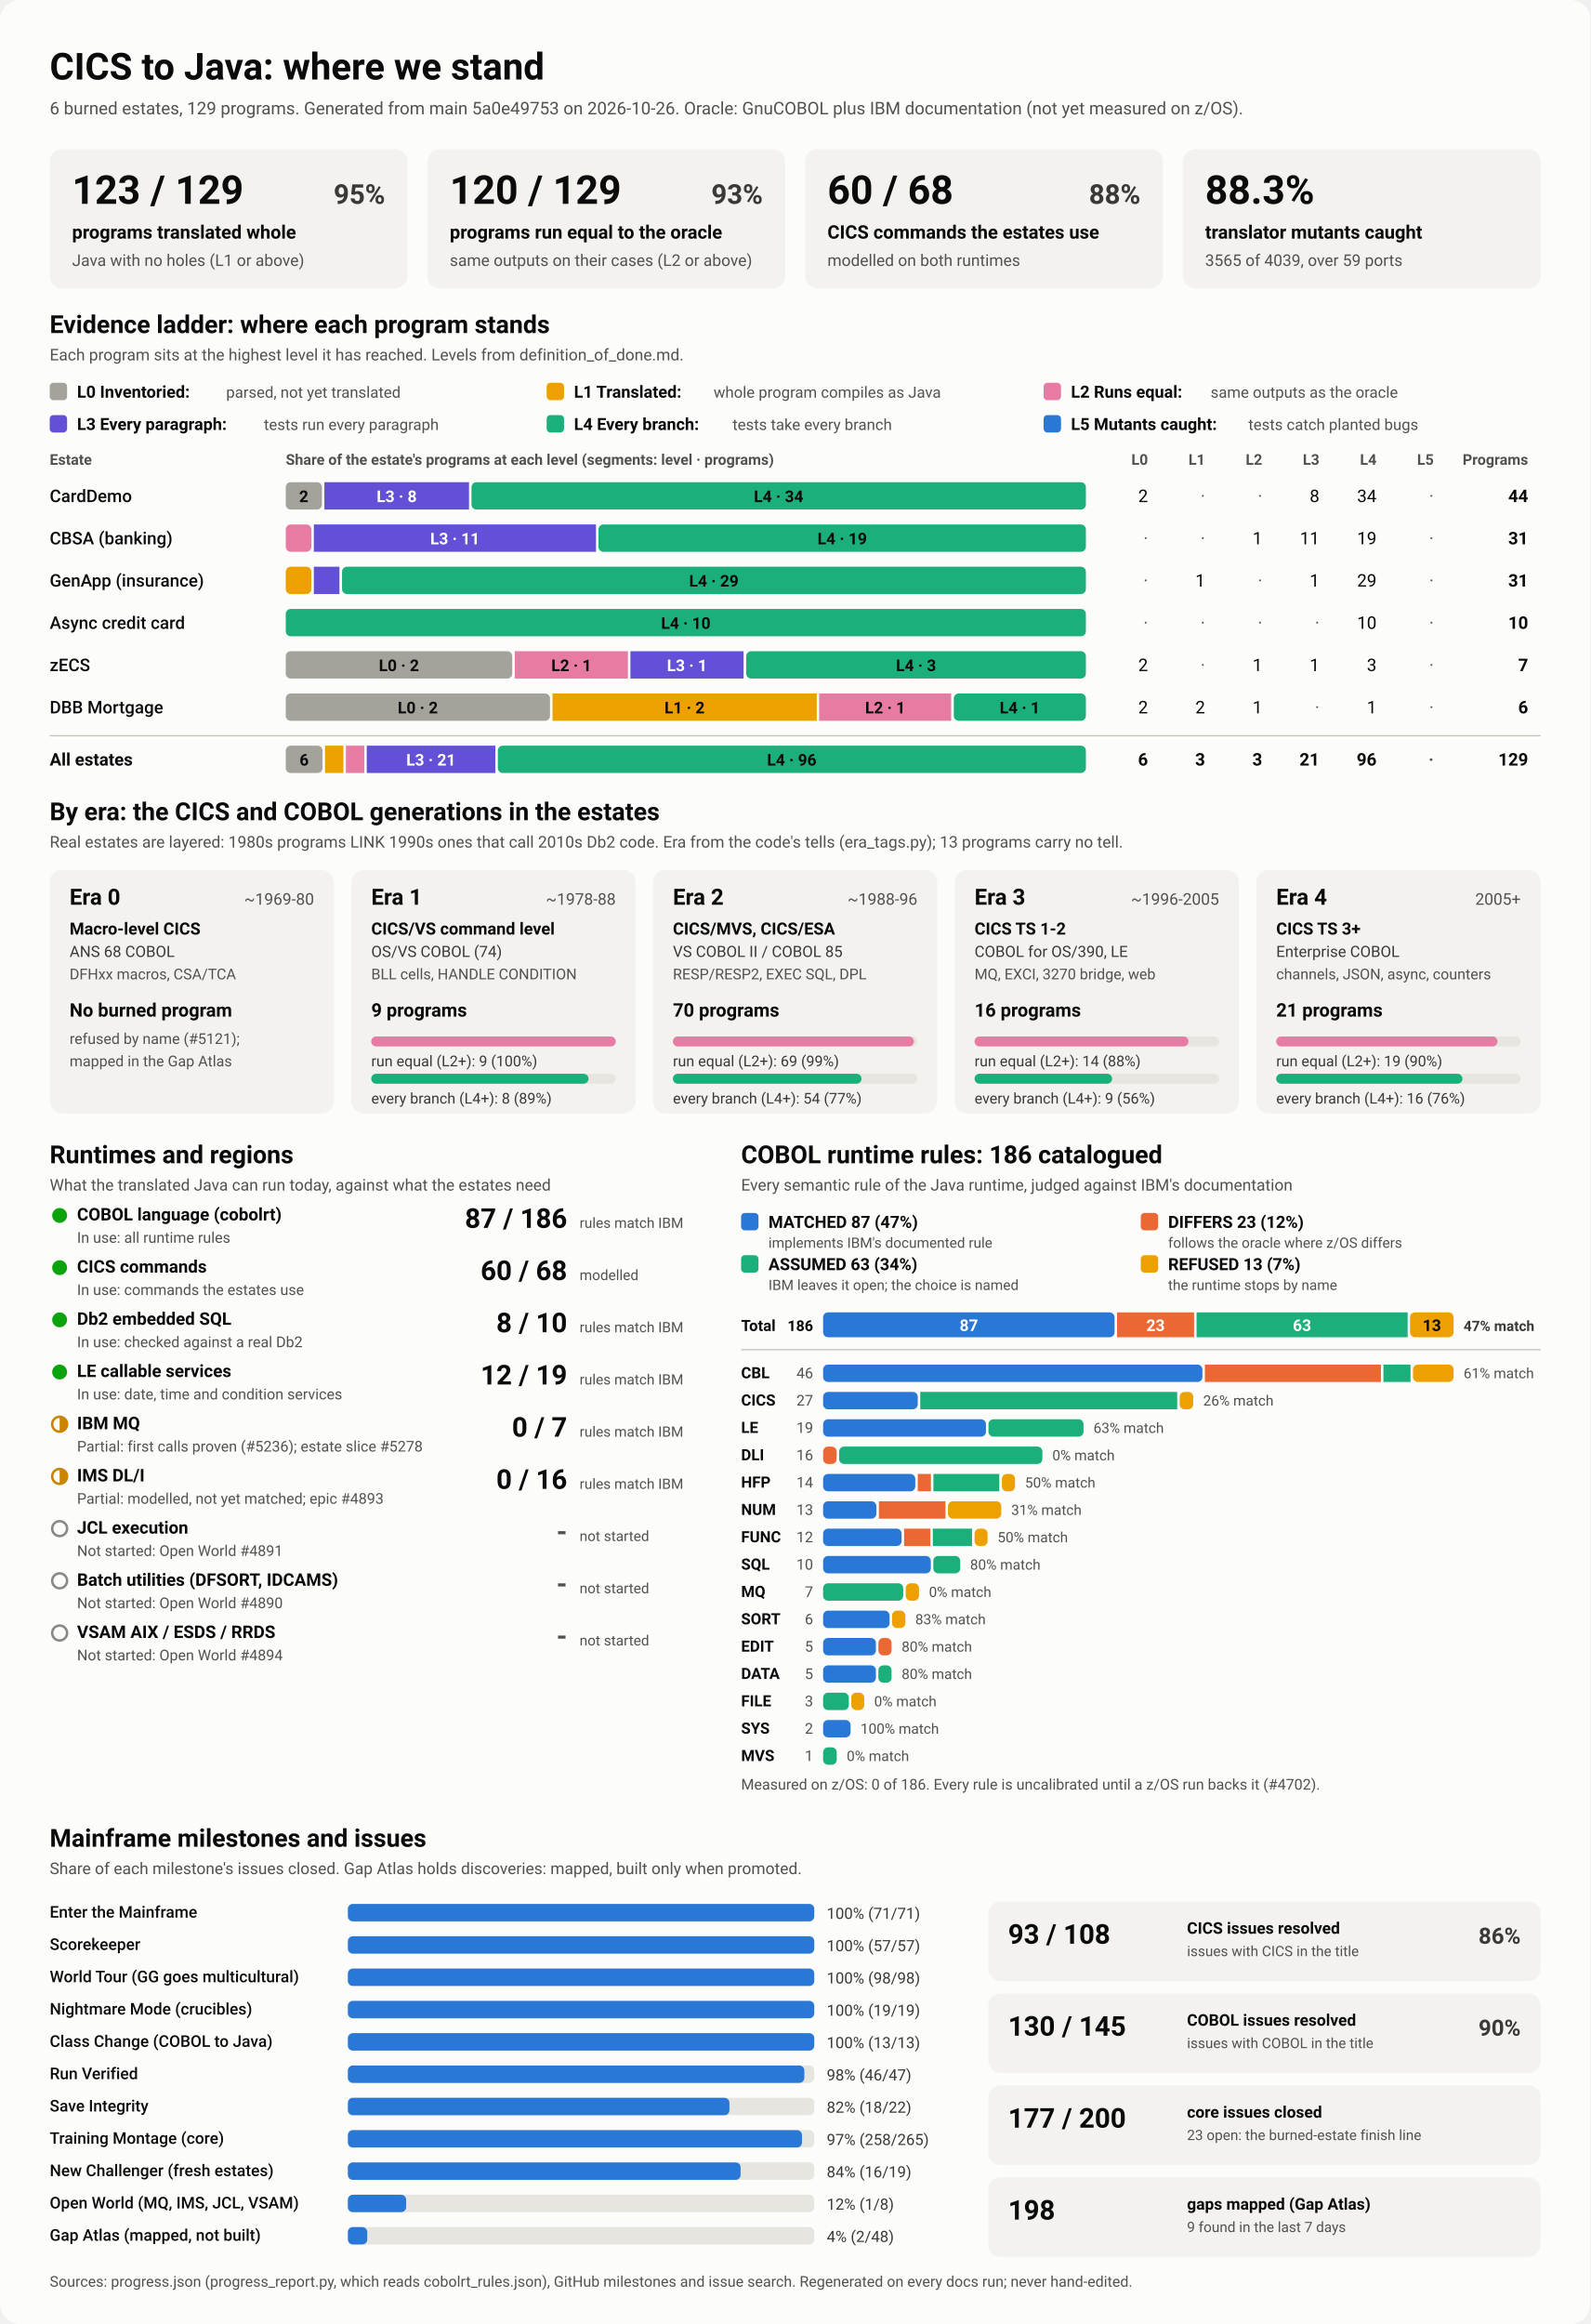
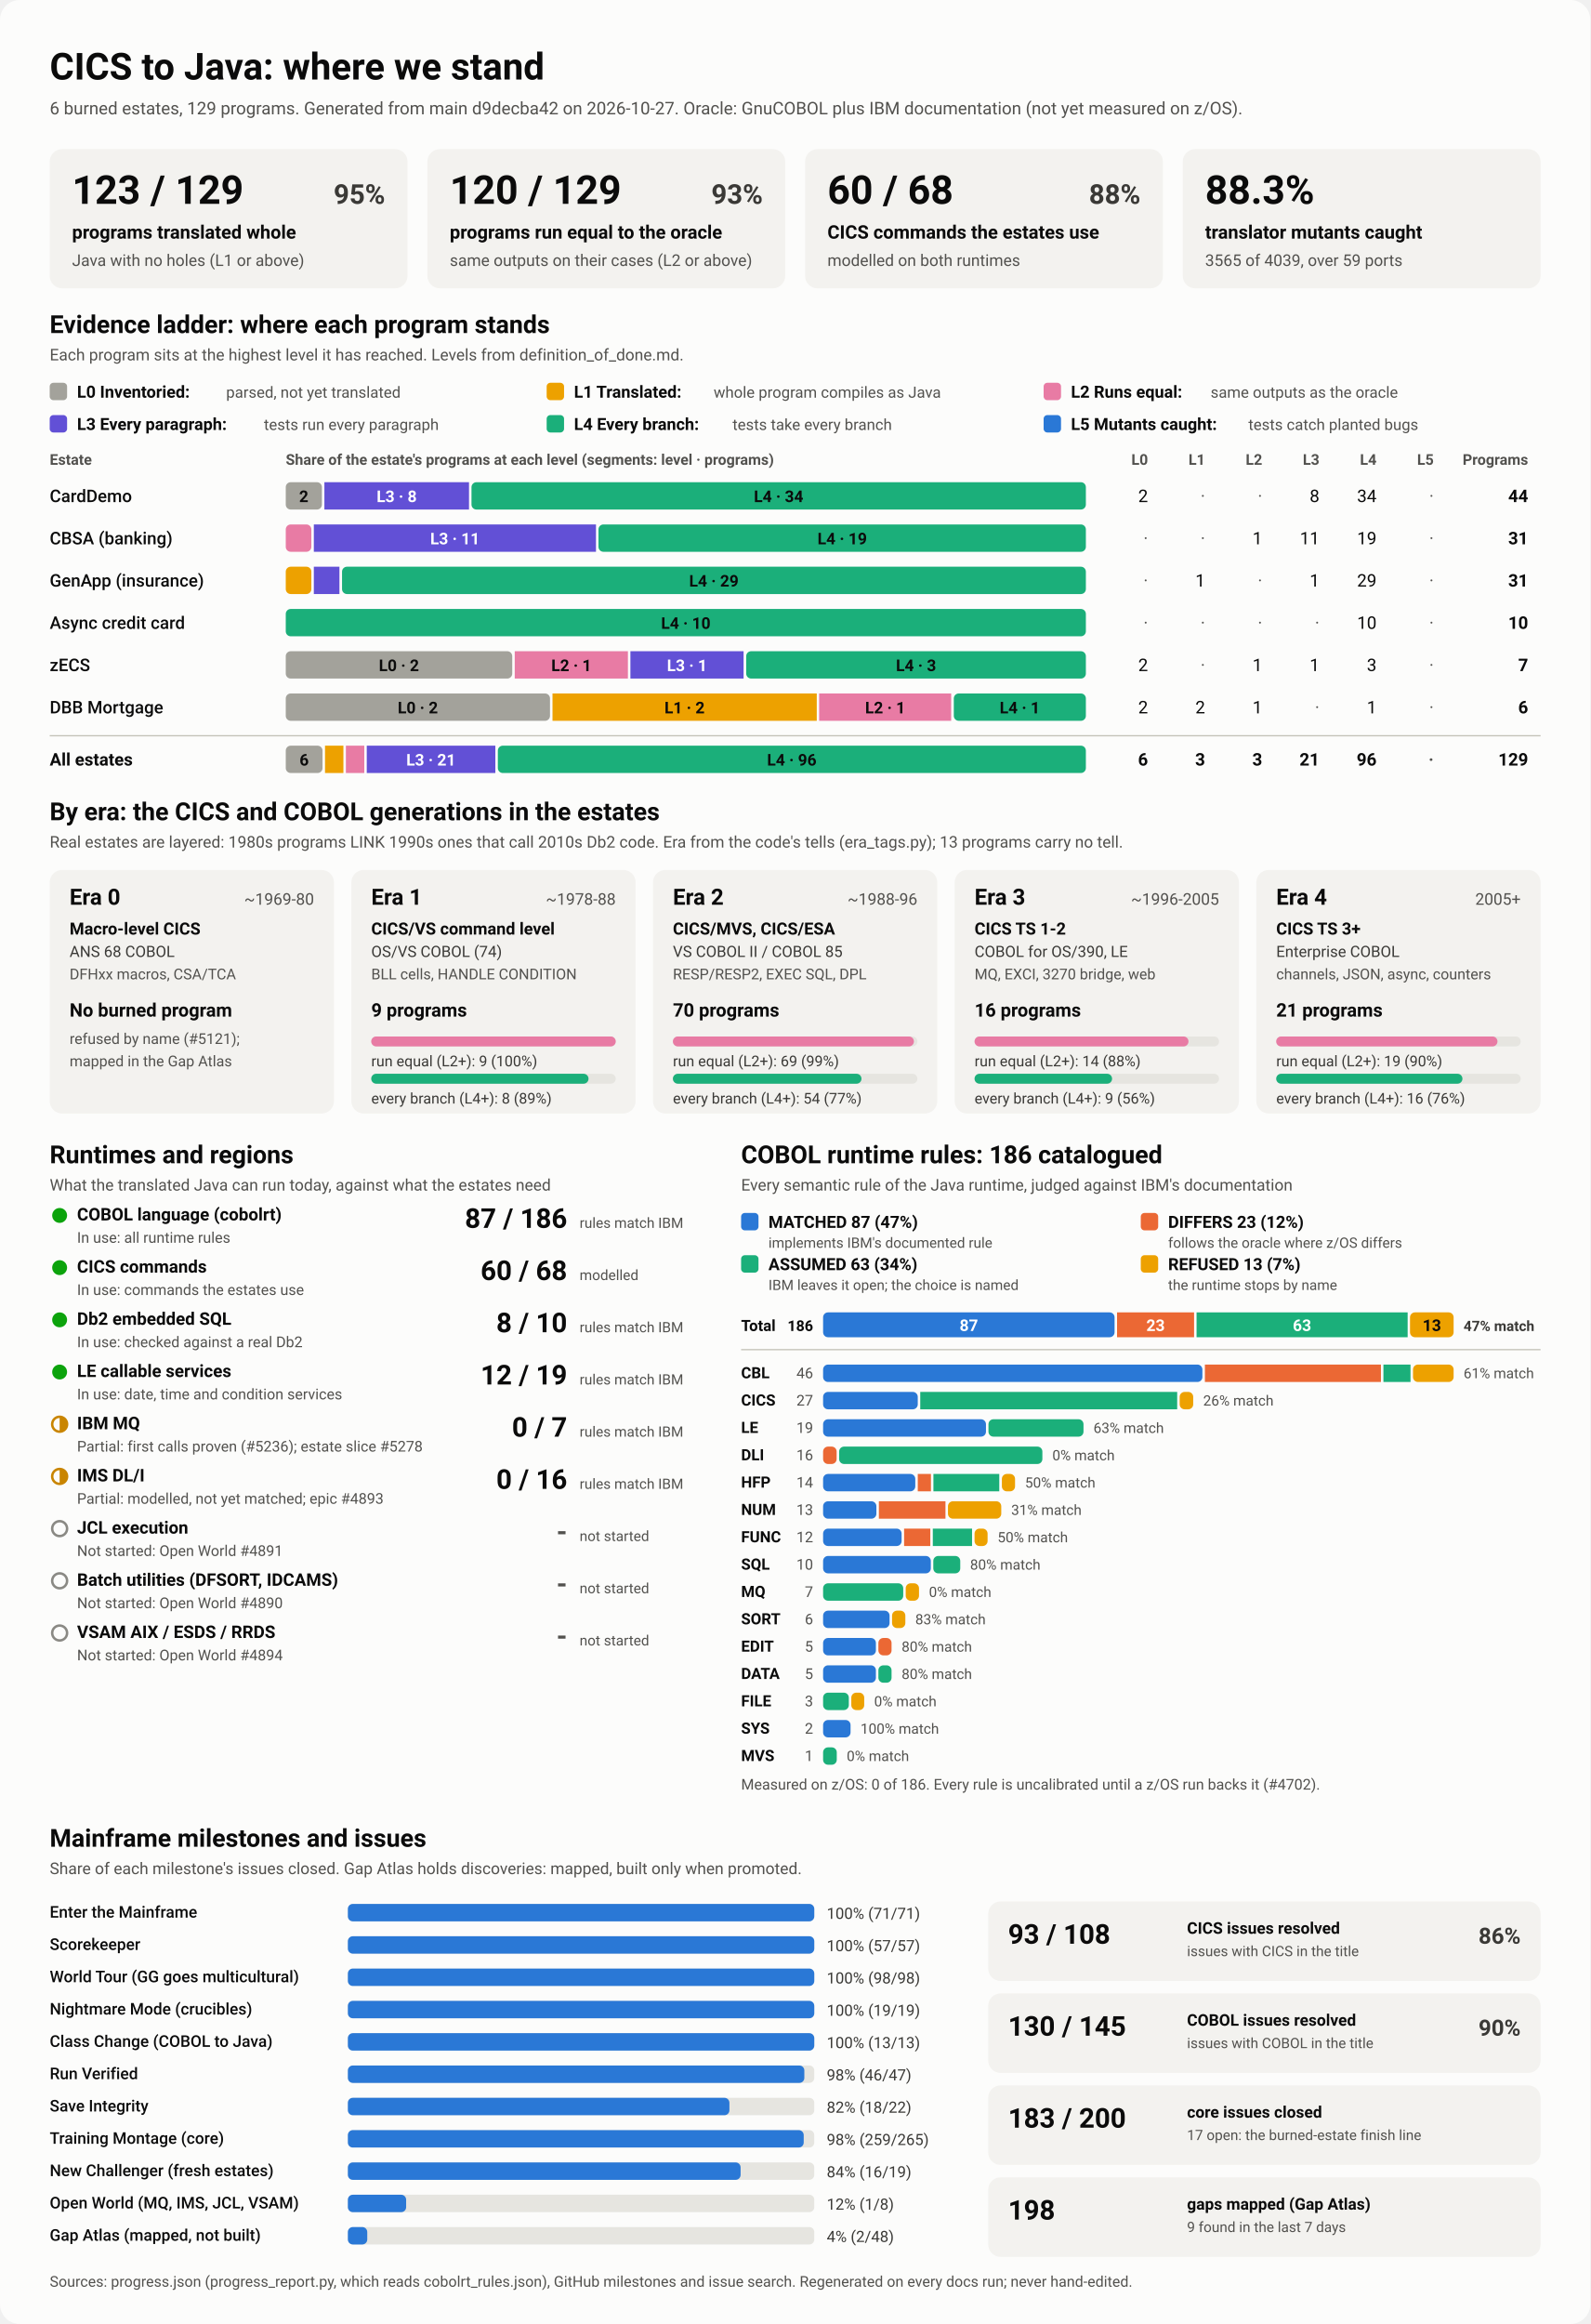
<svg xmlns="http://www.w3.org/2000/svg" viewBox="0 0 1280 1870" width="1280" height="1870" role="img" aria-labelledby="ttl">
  <style>
    svg { font-family: system-ui, -apple-system, 'Segoe UI', Roboto, Helvetica, Arial, sans-serif; }
    .bg { fill: #fcfcfb; }
    .card { fill: #f3f2ef; }
    .track { fill: #e6e5e0; }
    .rule { stroke: #c3c2b7; stroke-width: 1; }
    .t1 { fill: #0b0b0b; } .t2 { fill: #3a3936; } .t3 { fill: #52514e; }
    .on-dark { fill: #ffffff; } .on-light { fill: #0b0b0b; }
    .lv0 { fill: #a3a29b; } .lv1 { fill: #eda100; } .lv2 { fill: #e87ba4; } .lv3 { fill: #6250d6; } .lv4 { fill: #1baf7a; } .lv5 { fill: #2a78d6; } 
    .s0 { fill: #2a78d6; } .s1 { fill: #eb6834; } .s2 { fill: #1baf7a; } .s3 { fill: #eda100; } 
    .prog { fill: #2a78d6; }
    .st-good { fill: #0ca30c; } .st-warn { fill: none; stroke: #c98500; stroke-width: 2; }
    .st-warn-fill { fill: #c98500; } .st-none { fill: none; stroke: #8a8984; stroke-width: 2; }
    @media (prefers-color-scheme: dark) {
      .bg { fill: #1a1a19; } .card { fill: #242422; } .track { fill: #383835; } .rule { stroke: #52514e; }
      .t1 { fill: #f0efec; } .t2 { fill: #dddcd6; } .t3 { fill: #c3c2b7; }
      .on-light { fill: #0b0b0b; } .prog { fill: #3987e5; }
      .lv0 { fill: #6b6a64; } .lv1 { fill: #c98500; } .lv2 { fill: #d55181; } .lv3 { fill: #9085e9; } .lv4 { fill: #199e70; } .lv5 { fill: #3987e5; } 
      .s0 { fill: #3987e5; } .s1 { fill: #d95926; } .s2 { fill: #199e70; } .s3 { fill: #c98500; } 
    }
  </style>
  <rect class="bg" width="1280" height="1870" rx="16" />
  <text x="40.0" y="64.0" class="t1" font-size="30" font-weight="700" text-anchor="start">CICS to Java: where we stand</text>
-   <text x="40.0" y="92.0" class="t3" font-size="14" font-weight="400" text-anchor="start">6 burned estates, 129 programs. Generated from main 5a0e49753 on 2026-10-26. Oracle: GnuCOBOL plus IBM documentation (not yet measured on z/OS).</text>
+   <text x="40.0" y="92.0" class="t3" font-size="14" font-weight="400" text-anchor="start">6 burned estates, 129 programs. Generated from main d9decba42 on 2026-10-27. Oracle: GnuCOBOL plus IBM documentation (not yet measured on z/OS).</text>
  <rect x="40.0" y="120.0" width="288.0" height="112.0" rx="10" class="card" />
  <text x="58.0" y="164.0" class="t1" font-size="32" font-weight="700" text-anchor="start">123 / 129</text>
  <text x="310.0" y="164.0" class="t2" font-size="22" font-weight="600" text-anchor="end">95%</text>
  <text x="58.0" y="192.0" class="t1" font-size="15" font-weight="600" text-anchor="start">programs translated whole</text>
  <text x="58.0" y="214.0" class="t3" font-size="13" font-weight="400" text-anchor="start">Java with no holes (L1 or above)</text>
  <rect x="344.0" y="120.0" width="288.0" height="112.0" rx="10" class="card" />
  <text x="362.0" y="164.0" class="t1" font-size="32" font-weight="700" text-anchor="start">120 / 129</text>
  <text x="614.0" y="164.0" class="t2" font-size="22" font-weight="600" text-anchor="end">93%</text>
  <text x="362.0" y="192.0" class="t1" font-size="15" font-weight="600" text-anchor="start">programs run equal to the oracle</text>
  <text x="362.0" y="214.0" class="t3" font-size="13" font-weight="400" text-anchor="start">same outputs on their cases (L2 or above)</text>
  <rect x="648.0" y="120.0" width="288.0" height="112.0" rx="10" class="card" />
  <text x="666.0" y="164.0" class="t1" font-size="32" font-weight="700" text-anchor="start">60 / 68</text>
  <text x="918.0" y="164.0" class="t2" font-size="22" font-weight="600" text-anchor="end">88%</text>
  <text x="666.0" y="192.0" class="t1" font-size="15" font-weight="600" text-anchor="start">CICS commands the estates use</text>
  <text x="666.0" y="214.0" class="t3" font-size="13" font-weight="400" text-anchor="start">modelled on both runtimes</text>
  <rect x="952.0" y="120.0" width="288.0" height="112.0" rx="10" class="card" />
  <text x="970.0" y="164.0" class="t1" font-size="32" font-weight="700" text-anchor="start">88.3%</text>
  <text x="970.0" y="192.0" class="t1" font-size="15" font-weight="600" text-anchor="start">translator mutants caught</text>
  <text x="970.0" y="214.0" class="t3" font-size="13" font-weight="400" text-anchor="start">3565 of 4039, over 59 ports</text>
  <text x="40.0" y="268.0" class="t1" font-size="20" font-weight="700" text-anchor="start">Evidence ladder: where each program stands</text>
  <text x="40.0" y="290.0" class="t3" font-size="13" font-weight="400" text-anchor="start">Each program sits at the highest level it has reached. Levels from definition_of_done.md.</text>
  <rect x="40.0" y="308.0" width="14.0" height="14.0" rx="3" class="lv0" />
  <text x="62.0" y="320.0" class="t1" font-size="13.5" font-weight="600" text-anchor="start">L0 Inventoried:</text>
  <text x="182.0" y="320.0" class="t3" font-size="12.5" font-weight="400" text-anchor="start">parsed, not yet translated</text>
  <rect x="440.0" y="308.0" width="14.0" height="14.0" rx="3" class="lv1" />
  <text x="462.0" y="320.0" class="t1" font-size="13.5" font-weight="600" text-anchor="start">L1 Translated:</text>
  <text x="574.4" y="320.0" class="t3" font-size="12.5" font-weight="400" text-anchor="start">whole program compiles as Java</text>
  <rect x="840.0" y="308.0" width="14.0" height="14.0" rx="3" class="lv2" />
  <text x="862.0" y="320.0" class="t1" font-size="13.5" font-weight="600" text-anchor="start">L2 Runs equal:</text>
  <text x="974.4" y="320.0" class="t3" font-size="12.5" font-weight="400" text-anchor="start">same outputs as the oracle</text>
  <rect x="40.0" y="334.0" width="14.0" height="14.0" rx="3" class="lv3" />
  <text x="62.0" y="346.0" class="t1" font-size="13.5" font-weight="600" text-anchor="start">L3 Every paragraph:</text>
  <text x="212.4" y="346.0" class="t3" font-size="12.5" font-weight="400" text-anchor="start">tests run every paragraph</text>
  <rect x="440.0" y="334.0" width="14.0" height="14.0" rx="3" class="lv4" />
  <text x="462.0" y="346.0" class="t1" font-size="13.5" font-weight="600" text-anchor="start">L4 Every branch:</text>
  <text x="589.6" y="346.0" class="t3" font-size="12.5" font-weight="400" text-anchor="start">tests take every branch</text>
  <rect x="840.0" y="334.0" width="14.0" height="14.0" rx="3" class="lv5" />
  <text x="862.0" y="346.0" class="t1" font-size="13.5" font-weight="600" text-anchor="start">L5 Mutants caught:</text>
  <text x="1004.8" y="346.0" class="t3" font-size="12.5" font-weight="400" text-anchor="start">tests catch planted bugs</text>
  <text x="40.0" y="374.0" class="t3" font-size="12" font-weight="600" text-anchor="start">Estate</text>
  <text x="230.0" y="374.0" class="t3" font-size="12" font-weight="600" text-anchor="start">Share of the estate's programs at each level (segments: level · programs)</text>
  <text x="924.0" y="374.0" class="t3" font-size="12" font-weight="600" text-anchor="end">L0</text>
  <text x="970.0" y="374.0" class="t3" font-size="12" font-weight="600" text-anchor="end">L1</text>
  <text x="1016.0" y="374.0" class="t3" font-size="12" font-weight="600" text-anchor="end">L2</text>
  <text x="1062.0" y="374.0" class="t3" font-size="12" font-weight="600" text-anchor="end">L3</text>
  <text x="1108.0" y="374.0" class="t3" font-size="12" font-weight="600" text-anchor="end">L4</text>
  <text x="1154.0" y="374.0" class="t3" font-size="12" font-weight="600" text-anchor="end">L5</text>
  <text x="1230.0" y="374.0" class="t3" font-size="12" font-weight="600" text-anchor="end">Programs</text>
  <text x="40.0" y="404.0" class="t1" font-size="14" font-weight="500" text-anchor="start">CardDemo</text>
  <rect x="230.0" y="388.0" width="29.1" height="22.0" rx="4" class="lv0" />
  <text x="244.5" y="404.0" class="on-light" font-size="13" font-weight="600" text-anchor="middle">2</text>
  <rect x="261.1" y="388.0" width="116.4" height="22.0" rx="0" class="lv3" />
  <text x="319.3" y="404.0" class="on-dark" font-size="13" font-weight="600" text-anchor="middle">L3 · 8</text>
  <rect x="379.5" y="388.0" width="494.5" height="22.0" rx="4" class="lv4" />
  <text x="626.7" y="404.0" class="on-light" font-size="13" font-weight="600" text-anchor="middle">L4 · 34</text>
  <text x="924.0" y="404.0" class="t1" font-size="14" font-weight="400" text-anchor="end">2</text>
  <text x="970.0" y="404.0" class="t3" font-size="14" font-weight="400" text-anchor="end">·</text>
  <text x="1016.0" y="404.0" class="t3" font-size="14" font-weight="400" text-anchor="end">·</text>
  <text x="1062.0" y="404.0" class="t1" font-size="14" font-weight="400" text-anchor="end">8</text>
  <text x="1108.0" y="404.0" class="t1" font-size="14" font-weight="400" text-anchor="end">34</text>
  <text x="1154.0" y="404.0" class="t3" font-size="14" font-weight="400" text-anchor="end">·</text>
  <text x="1230.0" y="404.0" class="t1" font-size="14" font-weight="700" text-anchor="end">44</text>
  <text x="40.0" y="438.0" class="t1" font-size="14" font-weight="500" text-anchor="start">CBSA (banking)</text>
  <rect x="230.0" y="422.0" width="20.6" height="22.0" rx="4" class="lv2" />
  <rect x="252.6" y="422.0" width="227.1" height="22.0" rx="0" class="lv3" />
  <text x="366.2" y="438.0" class="on-dark" font-size="13" font-weight="600" text-anchor="middle">L3 · 11</text>
  <rect x="481.7" y="422.0" width="392.3" height="22.0" rx="4" class="lv4" />
  <text x="677.9" y="438.0" class="on-light" font-size="13" font-weight="600" text-anchor="middle">L4 · 19</text>
  <text x="924.0" y="438.0" class="t3" font-size="14" font-weight="400" text-anchor="end">·</text>
  <text x="970.0" y="438.0" class="t3" font-size="14" font-weight="400" text-anchor="end">·</text>
  <text x="1016.0" y="438.0" class="t1" font-size="14" font-weight="400" text-anchor="end">1</text>
  <text x="1062.0" y="438.0" class="t1" font-size="14" font-weight="400" text-anchor="end">11</text>
  <text x="1108.0" y="438.0" class="t1" font-size="14" font-weight="400" text-anchor="end">19</text>
  <text x="1154.0" y="438.0" class="t3" font-size="14" font-weight="400" text-anchor="end">·</text>
  <text x="1230.0" y="438.0" class="t1" font-size="14" font-weight="700" text-anchor="end">31</text>
  <text x="40.0" y="472.0" class="t1" font-size="14" font-weight="500" text-anchor="start">GenApp (insurance)</text>
  <rect x="230.0" y="456.0" width="20.6" height="22.0" rx="4" class="lv1" />
  <rect x="252.6" y="456.0" width="20.6" height="22.0" rx="0" class="lv3" />
  <rect x="275.3" y="456.0" width="598.7" height="22.0" rx="4" class="lv4" />
  <text x="574.6" y="472.0" class="on-light" font-size="13" font-weight="600" text-anchor="middle">L4 · 29</text>
  <text x="924.0" y="472.0" class="t3" font-size="14" font-weight="400" text-anchor="end">·</text>
  <text x="970.0" y="472.0" class="t1" font-size="14" font-weight="400" text-anchor="end">1</text>
  <text x="1016.0" y="472.0" class="t3" font-size="14" font-weight="400" text-anchor="end">·</text>
  <text x="1062.0" y="472.0" class="t1" font-size="14" font-weight="400" text-anchor="end">1</text>
  <text x="1108.0" y="472.0" class="t1" font-size="14" font-weight="400" text-anchor="end">29</text>
  <text x="1154.0" y="472.0" class="t3" font-size="14" font-weight="400" text-anchor="end">·</text>
  <text x="1230.0" y="472.0" class="t1" font-size="14" font-weight="700" text-anchor="end">31</text>
  <text x="40.0" y="506.0" class="t1" font-size="14" font-weight="500" text-anchor="start">Async credit card</text>
  <rect x="230.0" y="490.0" width="644.0" height="22.0" rx="4" class="lv4" />
  <text x="552.0" y="506.0" class="on-light" font-size="13" font-weight="600" text-anchor="middle">L4 · 10</text>
  <text x="924.0" y="506.0" class="t3" font-size="14" font-weight="400" text-anchor="end">·</text>
  <text x="970.0" y="506.0" class="t3" font-size="14" font-weight="400" text-anchor="end">·</text>
  <text x="1016.0" y="506.0" class="t3" font-size="14" font-weight="400" text-anchor="end">·</text>
  <text x="1062.0" y="506.0" class="t3" font-size="14" font-weight="400" text-anchor="end">·</text>
  <text x="1108.0" y="506.0" class="t1" font-size="14" font-weight="400" text-anchor="end">10</text>
  <text x="1154.0" y="506.0" class="t3" font-size="14" font-weight="400" text-anchor="end">·</text>
  <text x="1230.0" y="506.0" class="t1" font-size="14" font-weight="700" text-anchor="end">10</text>
  <text x="40.0" y="540.0" class="t1" font-size="14" font-weight="500" text-anchor="start">zECS</text>
  <rect x="230.0" y="524.0" width="182.3" height="22.0" rx="4" class="lv0" />
  <text x="321.1" y="540.0" class="on-light" font-size="13" font-weight="600" text-anchor="middle">L0 · 2</text>
  <rect x="414.3" y="524.0" width="91.1" height="22.0" rx="0" class="lv2" />
  <text x="459.9" y="540.0" class="on-light" font-size="13" font-weight="600" text-anchor="middle">L2 · 1</text>
  <rect x="507.4" y="524.0" width="91.1" height="22.0" rx="0" class="lv3" />
  <text x="553.0" y="540.0" class="on-dark" font-size="13" font-weight="600" text-anchor="middle">L3 · 1</text>
  <rect x="600.6" y="524.0" width="273.4" height="22.0" rx="4" class="lv4" />
  <text x="737.3" y="540.0" class="on-light" font-size="13" font-weight="600" text-anchor="middle">L4 · 3</text>
  <text x="924.0" y="540.0" class="t1" font-size="14" font-weight="400" text-anchor="end">2</text>
  <text x="970.0" y="540.0" class="t3" font-size="14" font-weight="400" text-anchor="end">·</text>
  <text x="1016.0" y="540.0" class="t1" font-size="14" font-weight="400" text-anchor="end">1</text>
  <text x="1062.0" y="540.0" class="t1" font-size="14" font-weight="400" text-anchor="end">1</text>
  <text x="1108.0" y="540.0" class="t1" font-size="14" font-weight="400" text-anchor="end">3</text>
  <text x="1154.0" y="540.0" class="t3" font-size="14" font-weight="400" text-anchor="end">·</text>
  <text x="1230.0" y="540.0" class="t1" font-size="14" font-weight="700" text-anchor="end">7</text>
  <text x="40.0" y="574.0" class="t1" font-size="14" font-weight="500" text-anchor="start">DBB Mortgage</text>
  <rect x="230.0" y="558.0" width="212.7" height="22.0" rx="4" class="lv0" />
  <text x="336.3" y="574.0" class="on-light" font-size="13" font-weight="600" text-anchor="middle">L0 · 2</text>
  <rect x="444.7" y="558.0" width="212.7" height="22.0" rx="0" class="lv1" />
  <text x="551.0" y="574.0" class="on-light" font-size="13" font-weight="600" text-anchor="middle">L1 · 2</text>
  <rect x="659.3" y="558.0" width="106.3" height="22.0" rx="0" class="lv2" />
  <text x="712.5" y="574.0" class="on-light" font-size="13" font-weight="600" text-anchor="middle">L2 · 1</text>
  <rect x="767.7" y="558.0" width="106.3" height="22.0" rx="4" class="lv4" />
  <text x="820.8" y="574.0" class="on-light" font-size="13" font-weight="600" text-anchor="middle">L4 · 1</text>
  <text x="924.0" y="574.0" class="t1" font-size="14" font-weight="400" text-anchor="end">2</text>
  <text x="970.0" y="574.0" class="t1" font-size="14" font-weight="400" text-anchor="end">2</text>
  <text x="1016.0" y="574.0" class="t1" font-size="14" font-weight="400" text-anchor="end">1</text>
  <text x="1062.0" y="574.0" class="t3" font-size="14" font-weight="400" text-anchor="end">·</text>
  <text x="1108.0" y="574.0" class="t1" font-size="14" font-weight="400" text-anchor="end">1</text>
  <text x="1154.0" y="574.0" class="t3" font-size="14" font-weight="400" text-anchor="end">·</text>
  <text x="1230.0" y="574.0" class="t1" font-size="14" font-weight="700" text-anchor="end">6</text>
  <line x1="40" x2="1240" y1="592" y2="592" class="rule" />
  <text x="40.0" y="616.0" class="t1" font-size="14" font-weight="700" text-anchor="start">All estates</text>
  <rect x="230.0" y="600.0" width="29.6" height="22.0" rx="4" class="lv0" />
  <text x="244.8" y="616.0" class="on-light" font-size="13" font-weight="600" text-anchor="middle">6</text>
  <rect x="261.6" y="600.0" width="14.8" height="22.0" rx="0" class="lv1" />
  <rect x="278.4" y="600.0" width="14.8" height="22.0" rx="0" class="lv2" />
  <rect x="295.2" y="600.0" width="103.5" height="22.0" rx="0" class="lv3" />
  <text x="346.9" y="616.0" class="on-dark" font-size="13" font-weight="600" text-anchor="middle">L3 · 21</text>
  <rect x="400.7" y="600.0" width="473.3" height="22.0" rx="4" class="lv4" />
  <text x="637.3" y="616.0" class="on-light" font-size="13" font-weight="600" text-anchor="middle">L4 · 96</text>
  <text x="924.0" y="616.0" class="t1" font-size="14" font-weight="700" text-anchor="end">6</text>
  <text x="970.0" y="616.0" class="t1" font-size="14" font-weight="700" text-anchor="end">3</text>
  <text x="1016.0" y="616.0" class="t1" font-size="14" font-weight="700" text-anchor="end">3</text>
  <text x="1062.0" y="616.0" class="t1" font-size="14" font-weight="700" text-anchor="end">21</text>
  <text x="1108.0" y="616.0" class="t1" font-size="14" font-weight="700" text-anchor="end">96</text>
  <text x="1154.0" y="616.0" class="t3" font-size="14" font-weight="700" text-anchor="end">·</text>
  <text x="1230.0" y="616.0" class="t1" font-size="14" font-weight="700" text-anchor="end">129</text>
  <text x="40.0" y="660.0" class="t1" font-size="20" font-weight="700" text-anchor="start">By era: the CICS and COBOL generations in the estates</text>
  <text x="40.0" y="682.0" class="t3" font-size="13" font-weight="400" text-anchor="start">Real estates are layered: 1980s programs LINK 1990s ones that call 2010s Db2 code. Era from the code's tells (era_tags.py); 13 programs carry no tell.</text>
  <rect x="40.0" y="700.0" width="228.8" height="196.0" rx="10" class="card" />
  <text x="56.0" y="728.0" class="t1" font-size="18" font-weight="700" text-anchor="start">Era 0</text>
  <text x="252.8" y="728.0" class="t3" font-size="13" font-weight="400" text-anchor="end">~1969-80</text>
  <text x="56.0" y="752.0" class="t1" font-size="13.5" font-weight="600" text-anchor="start">Macro-level CICS</text>
  <text x="56.0" y="770.0" class="t2" font-size="12.5" font-weight="400" text-anchor="start">ANS 68 COBOL</text>
  <text x="56.0" y="788.0" class="t3" font-size="12" font-weight="400" text-anchor="start">DFHxx macros, CSA/TCA</text>
  <text x="56.0" y="818.0" class="t1" font-size="15" font-weight="700" text-anchor="start">No burned program</text>
  <text x="56.0" y="840.0" class="t3" font-size="12" font-weight="400" text-anchor="start">refused by name (#5121);</text>
  <text x="56.0" y="858.0" class="t3" font-size="12" font-weight="400" text-anchor="start">mapped in the Gap Atlas</text>
  <rect x="282.8" y="700.0" width="228.8" height="196.0" rx="10" class="card" />
  <text x="298.8" y="728.0" class="t1" font-size="18" font-weight="700" text-anchor="start">Era 1</text>
  <text x="495.6" y="728.0" class="t3" font-size="13" font-weight="400" text-anchor="end">~1978-88</text>
  <text x="298.8" y="752.0" class="t1" font-size="13.5" font-weight="600" text-anchor="start">CICS/VS command level</text>
  <text x="298.8" y="770.0" class="t2" font-size="12.5" font-weight="400" text-anchor="start">OS/VS COBOL (74)</text>
  <text x="298.8" y="788.0" class="t3" font-size="12" font-weight="400" text-anchor="start">BLL cells, HANDLE CONDITION</text>
  <text x="298.8" y="818.0" class="t1" font-size="15" font-weight="700" text-anchor="start">9 programs</text>
  <rect x="298.8" y="834.0" width="196.8" height="8.0" rx="4" class="track" />
  <rect x="298.8" y="834.0" width="196.8" height="8.0" rx="4" class="lv2" />
  <text x="298.8" y="858.0" class="t2" font-size="12" font-weight="400" text-anchor="start">run equal (L2+): 9 (100%)</text>
  <rect x="298.8" y="864.0" width="196.8" height="8.0" rx="4" class="track" />
  <rect x="298.8" y="864.0" width="174.9" height="8.0" rx="4" class="lv4" />
  <text x="298.8" y="888.0" class="t2" font-size="12" font-weight="400" text-anchor="start">every branch (L4+): 8 (89%)</text>
  <rect x="525.6" y="700.0" width="228.8" height="196.0" rx="10" class="card" />
  <text x="541.6" y="728.0" class="t1" font-size="18" font-weight="700" text-anchor="start">Era 2</text>
  <text x="738.4" y="728.0" class="t3" font-size="13" font-weight="400" text-anchor="end">~1988-96</text>
  <text x="541.6" y="752.0" class="t1" font-size="13.5" font-weight="600" text-anchor="start">CICS/MVS, CICS/ESA</text>
  <text x="541.6" y="770.0" class="t2" font-size="12.5" font-weight="400" text-anchor="start">VS COBOL II / COBOL 85</text>
  <text x="541.6" y="788.0" class="t3" font-size="12" font-weight="400" text-anchor="start">RESP/RESP2, EXEC SQL, DPL</text>
  <text x="541.6" y="818.0" class="t1" font-size="15" font-weight="700" text-anchor="start">70 programs</text>
  <rect x="541.6" y="834.0" width="196.8" height="8.0" rx="4" class="track" />
  <rect x="541.6" y="834.0" width="194.0" height="8.0" rx="4" class="lv2" />
  <text x="541.6" y="858.0" class="t2" font-size="12" font-weight="400" text-anchor="start">run equal (L2+): 69 (99%)</text>
  <rect x="541.6" y="864.0" width="196.8" height="8.0" rx="4" class="track" />
  <rect x="541.6" y="864.0" width="151.8" height="8.0" rx="4" class="lv4" />
  <text x="541.6" y="888.0" class="t2" font-size="12" font-weight="400" text-anchor="start">every branch (L4+): 54 (77%)</text>
  <rect x="768.4" y="700.0" width="228.8" height="196.0" rx="10" class="card" />
  <text x="784.4" y="728.0" class="t1" font-size="18" font-weight="700" text-anchor="start">Era 3</text>
  <text x="981.2" y="728.0" class="t3" font-size="13" font-weight="400" text-anchor="end">~1996-2005</text>
  <text x="784.4" y="752.0" class="t1" font-size="13.5" font-weight="600" text-anchor="start">CICS TS 1-2</text>
  <text x="784.4" y="770.0" class="t2" font-size="12.5" font-weight="400" text-anchor="start">COBOL for OS/390, LE</text>
  <text x="784.4" y="788.0" class="t3" font-size="12" font-weight="400" text-anchor="start">MQ, EXCI, 3270 bridge, web</text>
  <text x="784.4" y="818.0" class="t1" font-size="15" font-weight="700" text-anchor="start">16 programs</text>
  <rect x="784.4" y="834.0" width="196.8" height="8.0" rx="4" class="track" />
  <rect x="784.4" y="834.0" width="172.2" height="8.0" rx="4" class="lv2" />
  <text x="784.4" y="858.0" class="t2" font-size="12" font-weight="400" text-anchor="start">run equal (L2+): 14 (88%)</text>
  <rect x="784.4" y="864.0" width="196.8" height="8.0" rx="4" class="track" />
  <rect x="784.4" y="864.0" width="110.7" height="8.0" rx="4" class="lv4" />
  <text x="784.4" y="888.0" class="t2" font-size="12" font-weight="400" text-anchor="start">every branch (L4+): 9 (56%)</text>
  <rect x="1011.2" y="700.0" width="228.8" height="196.0" rx="10" class="card" />
  <text x="1027.2" y="728.0" class="t1" font-size="18" font-weight="700" text-anchor="start">Era 4</text>
  <text x="1224.0" y="728.0" class="t3" font-size="13" font-weight="400" text-anchor="end">2005+</text>
  <text x="1027.2" y="752.0" class="t1" font-size="13.5" font-weight="600" text-anchor="start">CICS TS 3+</text>
  <text x="1027.2" y="770.0" class="t2" font-size="12.5" font-weight="400" text-anchor="start">Enterprise COBOL</text>
  <text x="1027.2" y="788.0" class="t3" font-size="12" font-weight="400" text-anchor="start">channels, JSON, async, counters</text>
  <text x="1027.2" y="818.0" class="t1" font-size="15" font-weight="700" text-anchor="start">21 programs</text>
  <rect x="1027.2" y="834.0" width="196.8" height="8.0" rx="4" class="track" />
  <rect x="1027.2" y="834.0" width="178.1" height="8.0" rx="4" class="lv2" />
  <text x="1027.2" y="858.0" class="t2" font-size="12" font-weight="400" text-anchor="start">run equal (L2+): 19 (90%)</text>
  <rect x="1027.2" y="864.0" width="196.8" height="8.0" rx="4" class="track" />
  <rect x="1027.2" y="864.0" width="149.9" height="8.0" rx="4" class="lv4" />
  <text x="1027.2" y="888.0" class="t2" font-size="12" font-weight="400" text-anchor="start">every branch (L4+): 16 (76%)</text>
  <text x="40.0" y="936.0" class="t1" font-size="20" font-weight="700" text-anchor="start">Runtimes and regions</text>
  <text x="40.0" y="958.0" class="t3" font-size="13" font-weight="400" text-anchor="start">What the translated Java can run today, against what the estates need</text>
  <circle cx="48" cy="978" r="6" class="st-good" />
  <text x="62.0" y="982.0" class="t1" font-size="14" font-weight="600" text-anchor="start">COBOL language (cobolrt)</text>
  <text x="62.0" y="1000.0" class="t3" font-size="12" font-weight="400" text-anchor="start">In use: all runtime rules</text>
  <text x="456.5" y="988.0" class="t1" font-size="22" font-weight="700" text-anchor="end">87 / 186</text>
  <text x="466.5" y="988.0" class="t3" font-size="11.5" font-weight="400" text-anchor="start">rules match IBM</text>
  <circle cx="48" cy="1020" r="6" class="st-good" />
  <text x="62.0" y="1024.0" class="t1" font-size="14" font-weight="600" text-anchor="start">CICS commands</text>
  <text x="62.0" y="1042.0" class="t3" font-size="12" font-weight="400" text-anchor="start">In use: commands the estates use</text>
  <text x="456.5" y="1030.0" class="t1" font-size="22" font-weight="700" text-anchor="end">60 / 68</text>
  <text x="466.5" y="1030.0" class="t3" font-size="11.5" font-weight="400" text-anchor="start">modelled</text>
  <circle cx="48" cy="1062" r="6" class="st-good" />
  <text x="62.0" y="1066.0" class="t1" font-size="14" font-weight="600" text-anchor="start">Db2 embedded SQL</text>
  <text x="62.0" y="1084.0" class="t3" font-size="12" font-weight="400" text-anchor="start">In use: checked against a real Db2</text>
  <text x="456.5" y="1072.0" class="t1" font-size="22" font-weight="700" text-anchor="end">8 / 10</text>
  <text x="466.5" y="1072.0" class="t3" font-size="11.5" font-weight="400" text-anchor="start">rules match IBM</text>
  <circle cx="48" cy="1104" r="6" class="st-good" />
  <text x="62.0" y="1108.0" class="t1" font-size="14" font-weight="600" text-anchor="start">LE callable services</text>
  <text x="62.0" y="1126.0" class="t3" font-size="12" font-weight="400" text-anchor="start">In use: date, time and condition services</text>
  <text x="456.5" y="1114.0" class="t1" font-size="22" font-weight="700" text-anchor="end">12 / 19</text>
  <text x="466.5" y="1114.0" class="t3" font-size="11.5" font-weight="400" text-anchor="start">rules match IBM</text>
  <circle cx="48" cy="1146" r="6" class="st-warn" />
  <path d="M 48 1140 A 6 6 0 0 1 48 1152 Z" class="st-warn-fill" />
  <text x="62.0" y="1150.0" class="t1" font-size="14" font-weight="600" text-anchor="start">IBM MQ</text>
  <text x="62.0" y="1168.0" class="t3" font-size="12" font-weight="400" text-anchor="start">Partial: first calls proven (#5236); estate slice #5278</text>
  <text x="456.5" y="1156.0" class="t1" font-size="22" font-weight="700" text-anchor="end">0 / 7</text>
  <text x="466.5" y="1156.0" class="t3" font-size="11.5" font-weight="400" text-anchor="start">rules match IBM</text>
  <circle cx="48" cy="1188" r="6" class="st-warn" />
  <path d="M 48 1182 A 6 6 0 0 1 48 1194 Z" class="st-warn-fill" />
  <text x="62.0" y="1192.0" class="t1" font-size="14" font-weight="600" text-anchor="start">IMS DL/I</text>
  <text x="62.0" y="1210.0" class="t3" font-size="12" font-weight="400" text-anchor="start">Partial: modelled, not yet matched; epic #4893</text>
  <text x="456.5" y="1198.0" class="t1" font-size="22" font-weight="700" text-anchor="end">0 / 16</text>
  <text x="466.5" y="1198.0" class="t3" font-size="11.5" font-weight="400" text-anchor="start">rules match IBM</text>
  <circle cx="48" cy="1230" r="6" class="st-none" />
  <text x="62.0" y="1234.0" class="t1" font-size="14" font-weight="600" text-anchor="start">JCL execution</text>
  <text x="62.0" y="1252.0" class="t3" font-size="12" font-weight="400" text-anchor="start">Not started: Open World #4891</text>
  <text x="456.5" y="1240.0" class="t3" font-size="22" font-weight="700" text-anchor="end">-</text>
  <text x="466.5" y="1240.0" class="t3" font-size="11.5" font-weight="400" text-anchor="start">not started</text>
  <circle cx="48" cy="1272" r="6" class="st-none" />
  <text x="62.0" y="1276.0" class="t1" font-size="14" font-weight="600" text-anchor="start">Batch utilities (DFSORT, IDCAMS)</text>
  <text x="62.0" y="1294.0" class="t3" font-size="12" font-weight="400" text-anchor="start">Not started: Open World #4890</text>
  <text x="456.5" y="1282.0" class="t3" font-size="22" font-weight="700" text-anchor="end">-</text>
  <text x="466.5" y="1282.0" class="t3" font-size="11.5" font-weight="400" text-anchor="start">not started</text>
  <circle cx="48" cy="1314" r="6" class="st-none" />
  <text x="62.0" y="1318.0" class="t1" font-size="14" font-weight="600" text-anchor="start">VSAM AIX / ESDS / RRDS</text>
  <text x="62.0" y="1336.0" class="t3" font-size="12" font-weight="400" text-anchor="start">Not started: Open World #4894</text>
  <text x="456.5" y="1324.0" class="t3" font-size="22" font-weight="700" text-anchor="end">-</text>
  <text x="466.5" y="1324.0" class="t3" font-size="11.5" font-weight="400" text-anchor="start">not started</text>
  <text x="596.5" y="936.0" class="t1" font-size="20" font-weight="700" text-anchor="start">COBOL runtime rules: 186 catalogued</text>
  <text x="596.5" y="958.0" class="t3" font-size="13" font-weight="400" text-anchor="start">Every semantic rule of the Java runtime, judged against IBM's documentation</text>
  <rect x="596.5" y="976.0" width="14.0" height="14.0" rx="3" class="s0" />
  <text x="618.5" y="988.0" class="t1" font-size="13.5" font-weight="600" text-anchor="start">MATCHED  87 (47%)</text>
  <text x="618.5" y="1004.0" class="t3" font-size="11.5" font-weight="400" text-anchor="start">implements IBM's documented rule</text>
  <rect x="918.2" y="976.0" width="14.0" height="14.0" rx="3" class="s1" />
  <text x="940.2" y="988.0" class="t1" font-size="13.5" font-weight="600" text-anchor="start">DIFFERS  23 (12%)</text>
  <text x="940.2" y="1004.0" class="t3" font-size="11.5" font-weight="400" text-anchor="start">follows the oracle where z/OS differs</text>
  <rect x="596.5" y="1010.0" width="14.0" height="14.0" rx="3" class="s2" />
  <text x="618.5" y="1022.0" class="t1" font-size="13.5" font-weight="600" text-anchor="start">ASSUMED  63 (34%)</text>
  <text x="618.5" y="1038.0" class="t3" font-size="11.5" font-weight="400" text-anchor="start">IBM leaves it open; the choice is named</text>
  <rect x="918.2" y="1010.0" width="14.0" height="14.0" rx="3" class="s3" />
  <text x="940.2" y="1022.0" class="t1" font-size="13.5" font-weight="600" text-anchor="start">REFUSED  13 (7%)</text>
  <text x="940.2" y="1038.0" class="t3" font-size="11.5" font-weight="400" text-anchor="start">the runtime stops by name</text>
  <text x="596.5" y="1071.0" class="t1" font-size="12.5" font-weight="700" text-anchor="start">Total</text>
  <text x="654.5" y="1071.0" class="t1" font-size="12" font-weight="700" text-anchor="end">186</text>
  <rect x="662.5" y="1056.0" width="234.6" height="20.0" rx="4" class="s0" />
  <text x="779.8" y="1071.0" class="on-dark" font-size="13" font-weight="600" text-anchor="middle">87</text>
  <rect x="899.1" y="1056.0" width="62.0" height="20.0" rx="0" class="s1" />
  <text x="930.1" y="1071.0" class="on-dark" font-size="13" font-weight="600" text-anchor="middle">23</text>
  <rect x="963.1" y="1056.0" width="169.9" height="20.0" rx="0" class="s2" />
  <text x="1048.0" y="1071.0" class="on-dark" font-size="13" font-weight="600" text-anchor="middle">63</text>
  <rect x="1134.9" y="1056.0" width="35.1" height="20.0" rx="4" class="s3" />
  <text x="1152.5" y="1071.0" class="on-light" font-size="13" font-weight="600" text-anchor="middle">13</text>
  <text x="1178.0" y="1071.0" class="t2" font-size="11.5" font-weight="600" text-anchor="start">47% match</text>
  <line x1="596.5" x2="1240.0" y1="1086" y2="1086" class="rule" />
  <text x="596.5" y="1109.0" class="t1" font-size="12.5" font-weight="600" text-anchor="start">CBL</text>
  <text x="654.5" y="1109.0" class="t3" font-size="12" font-weight="400" text-anchor="end">46</text>
  <rect x="662.5" y="1098.0" width="305.3" height="14.0" rx="4" class="s0" />
  <rect x="969.8" y="1098.0" width="141.7" height="14.0" rx="0" class="s1" />
  <rect x="1113.5" y="1098.0" width="21.8" height="14.0" rx="0" class="s2" />
  <rect x="1137.3" y="1098.0" width="32.7" height="14.0" rx="4" class="s3" />
  <text x="1178.0" y="1109.0" class="t3" font-size="11.5" font-weight="400" text-anchor="start">61% match</text>
  <text x="596.5" y="1131.0" class="t1" font-size="12.5" font-weight="600" text-anchor="start">CICS</text>
  <text x="654.5" y="1131.0" class="t3" font-size="12" font-weight="400" text-anchor="end">27</text>
  <rect x="662.5" y="1120.0" width="76.2" height="14.0" rx="4" class="s0" />
  <rect x="740.7" y="1120.0" width="206.8" height="14.0" rx="0" class="s2" />
  <rect x="949.5" y="1120.0" width="10.9" height="14.0" rx="4" class="s3" />
  <text x="968.4" y="1131.0" class="t3" font-size="11.5" font-weight="400" text-anchor="start">26% match</text>
  <text x="596.5" y="1153.0" class="t1" font-size="12.5" font-weight="600" text-anchor="start">LE</text>
  <text x="654.5" y="1153.0" class="t3" font-size="12" font-weight="400" text-anchor="end">19</text>
  <rect x="662.5" y="1142.0" width="131.1" height="14.0" rx="4" class="s0" />
  <rect x="795.6" y="1142.0" width="76.5" height="14.0" rx="4" class="s2" />
  <text x="880.1" y="1153.0" class="t3" font-size="11.5" font-weight="400" text-anchor="start">63% match</text>
  <text x="596.5" y="1175.0" class="t1" font-size="12.5" font-weight="600" text-anchor="start">DLI</text>
  <text x="654.5" y="1175.0" class="t3" font-size="12" font-weight="400" text-anchor="end">16</text>
  <rect x="662.5" y="1164.0" width="10.9" height="14.0" rx="4" class="s1" />
  <rect x="675.4" y="1164.0" width="163.6" height="14.0" rx="4" class="s2" />
  <text x="847.0" y="1175.0" class="t3" font-size="11.5" font-weight="400" text-anchor="start">0% match</text>
  <text x="596.5" y="1197.0" class="t1" font-size="12.5" font-weight="600" text-anchor="start">HFP</text>
  <text x="654.5" y="1197.0" class="t3" font-size="12" font-weight="400" text-anchor="end">14</text>
  <rect x="662.5" y="1186.0" width="74.2" height="14.0" rx="4" class="s0" />
  <rect x="738.7" y="1186.0" width="10.6" height="14.0" rx="0" class="s1" />
  <rect x="751.3" y="1186.0" width="53.0" height="14.0" rx="0" class="s2" />
  <rect x="806.4" y="1186.0" width="10.6" height="14.0" rx="4" class="s3" />
  <text x="825.0" y="1197.0" class="t3" font-size="11.5" font-weight="400" text-anchor="start">50% match</text>
  <text x="596.5" y="1219.0" class="t1" font-size="12.5" font-weight="600" text-anchor="start">NUM</text>
  <text x="654.5" y="1219.0" class="t3" font-size="12" font-weight="400" text-anchor="end">13</text>
  <rect x="662.5" y="1208.0" width="42.9" height="14.0" rx="4" class="s0" />
  <rect x="707.4" y="1208.0" width="53.6" height="14.0" rx="0" class="s1" />
  <rect x="763.0" y="1208.0" width="42.9" height="14.0" rx="4" class="s3" />
  <text x="813.9" y="1219.0" class="t3" font-size="11.5" font-weight="400" text-anchor="start">31% match</text>
  <text x="596.5" y="1241.0" class="t1" font-size="12.5" font-weight="600" text-anchor="start">FUNC</text>
  <text x="654.5" y="1241.0" class="t3" font-size="12" font-weight="400" text-anchor="end">12</text>
  <rect x="662.5" y="1230.0" width="63.2" height="14.0" rx="4" class="s0" />
  <rect x="727.7" y="1230.0" width="21.1" height="14.0" rx="0" class="s1" />
  <rect x="750.8" y="1230.0" width="31.6" height="14.0" rx="0" class="s2" />
  <rect x="784.4" y="1230.0" width="10.5" height="14.0" rx="4" class="s3" />
  <text x="802.9" y="1241.0" class="t3" font-size="11.5" font-weight="400" text-anchor="start">50% match</text>
  <text x="596.5" y="1263.0" class="t1" font-size="12.5" font-weight="600" text-anchor="start">SQL</text>
  <text x="654.5" y="1263.0" class="t3" font-size="12" font-weight="400" text-anchor="end">10</text>
  <rect x="662.5" y="1252.0" width="86.7" height="14.0" rx="4" class="s0" />
  <rect x="751.2" y="1252.0" width="21.7" height="14.0" rx="4" class="s2" />
  <text x="780.8" y="1263.0" class="t3" font-size="11.5" font-weight="400" text-anchor="start">80% match</text>
  <text x="596.5" y="1285.0" class="t1" font-size="12.5" font-weight="600" text-anchor="start">MQ</text>
  <text x="654.5" y="1285.0" class="t3" font-size="12" font-weight="400" text-anchor="end">7</text>
  <rect x="662.5" y="1274.0" width="64.5" height="14.0" rx="4" class="s2" />
  <rect x="729.0" y="1274.0" width="10.7" height="14.0" rx="4" class="s3" />
  <text x="747.7" y="1285.0" class="t3" font-size="11.5" font-weight="400" text-anchor="start">0% match</text>
  <text x="596.5" y="1307.0" class="t1" font-size="12.5" font-weight="600" text-anchor="start">SORT</text>
  <text x="654.5" y="1307.0" class="t3" font-size="12" font-weight="400" text-anchor="end">6</text>
  <rect x="662.5" y="1296.0" width="53.5" height="14.0" rx="4" class="s0" />
  <rect x="718.0" y="1296.0" width="10.7" height="14.0" rx="4" class="s3" />
  <text x="736.7" y="1307.0" class="t3" font-size="11.5" font-weight="400" text-anchor="start">83% match</text>
  <text x="596.5" y="1329.0" class="t1" font-size="12.5" font-weight="600" text-anchor="start">EDIT</text>
  <text x="654.5" y="1329.0" class="t3" font-size="12" font-weight="400" text-anchor="end">5</text>
  <rect x="662.5" y="1318.0" width="42.5" height="14.0" rx="4" class="s0" />
  <rect x="707.0" y="1318.0" width="10.6" height="14.0" rx="4" class="s1" />
  <text x="725.7" y="1329.0" class="t3" font-size="11.5" font-weight="400" text-anchor="start">80% match</text>
  <text x="596.5" y="1351.0" class="t1" font-size="12.5" font-weight="600" text-anchor="start">DATA</text>
  <text x="654.5" y="1351.0" class="t3" font-size="12" font-weight="400" text-anchor="end">5</text>
  <rect x="662.5" y="1340.0" width="42.5" height="14.0" rx="4" class="s0" />
  <rect x="707.0" y="1340.0" width="10.6" height="14.0" rx="4" class="s2" />
  <text x="725.7" y="1351.0" class="t3" font-size="11.5" font-weight="400" text-anchor="start">80% match</text>
  <text x="596.5" y="1373.0" class="t1" font-size="12.5" font-weight="600" text-anchor="start">FILE</text>
  <text x="654.5" y="1373.0" class="t3" font-size="12" font-weight="400" text-anchor="end">3</text>
  <rect x="662.5" y="1362.0" width="20.7" height="14.0" rx="4" class="s2" />
  <rect x="685.2" y="1362.0" width="10.4" height="14.0" rx="4" class="s3" />
  <text x="703.6" y="1373.0" class="t3" font-size="11.5" font-weight="400" text-anchor="start">0% match</text>
  <text x="596.5" y="1395.0" class="t1" font-size="12.5" font-weight="600" text-anchor="start">SYS</text>
  <text x="654.5" y="1395.0" class="t3" font-size="12" font-weight="400" text-anchor="end">2</text>
  <rect x="662.5" y="1384.0" width="22.1" height="14.0" rx="4" class="s0" />
  <text x="692.6" y="1395.0" class="t3" font-size="11.5" font-weight="400" text-anchor="start">100% match</text>
  <text x="596.5" y="1417.0" class="t1" font-size="12.5" font-weight="600" text-anchor="start">MVS</text>
  <text x="654.5" y="1417.0" class="t3" font-size="12" font-weight="400" text-anchor="end">1</text>
  <rect x="662.5" y="1406.0" width="11.0" height="14.0" rx="4" class="s2" />
  <text x="681.5" y="1417.0" class="t3" font-size="11.5" font-weight="400" text-anchor="start">0% match</text>
  <text x="596.5" y="1440.0" class="t3" font-size="12" font-weight="400" text-anchor="start">Measured on z/OS: 0 of 186. Every rule is uncalibrated until a z/OS run backs it (#4702).</text>
  <text x="40.0" y="1486.0" class="t1" font-size="20" font-weight="700" text-anchor="start">Mainframe milestones and issues</text>
  <text x="40.0" y="1508.0" class="t3" font-size="13" font-weight="400" text-anchor="start">Share of each milestone's issues closed. Gap Atlas holds discoveries: mapped, built only when promoted.</text>
  <text x="40.0" y="1543.0" class="t1" font-size="13" font-weight="500" text-anchor="start">Enter the Mainframe</text>
  <rect x="280.0" y="1532.0" width="375.4" height="14.0" rx="4" class="track" />
  <rect x="280.0" y="1532.0" width="375.4" height="14.0" rx="4" class="prog" />
  <text x="665.4" y="1544.0" class="t2" font-size="12.5" font-weight="400" text-anchor="start">100%  (71/71)</text>
  <text x="40.0" y="1569.0" class="t1" font-size="13" font-weight="500" text-anchor="start">Scorekeeper</text>
  <rect x="280.0" y="1558.0" width="375.4" height="14.0" rx="4" class="track" />
  <rect x="280.0" y="1558.0" width="375.4" height="14.0" rx="4" class="prog" />
  <text x="665.4" y="1570.0" class="t2" font-size="12.5" font-weight="400" text-anchor="start">100%  (57/57)</text>
  <text x="40.0" y="1595.0" class="t1" font-size="13" font-weight="500" text-anchor="start">World Tour (GG goes multicultural)</text>
  <rect x="280.0" y="1584.0" width="375.4" height="14.0" rx="4" class="track" />
  <rect x="280.0" y="1584.0" width="375.4" height="14.0" rx="4" class="prog" />
  <text x="665.4" y="1596.0" class="t2" font-size="12.5" font-weight="400" text-anchor="start">100%  (98/98)</text>
  <text x="40.0" y="1621.0" class="t1" font-size="13" font-weight="500" text-anchor="start">Nightmare Mode (crucibles)</text>
  <rect x="280.0" y="1610.0" width="375.4" height="14.0" rx="4" class="track" />
  <rect x="280.0" y="1610.0" width="375.4" height="14.0" rx="4" class="prog" />
  <text x="665.4" y="1622.0" class="t2" font-size="12.5" font-weight="400" text-anchor="start">100%  (19/19)</text>
  <text x="40.0" y="1647.0" class="t1" font-size="13" font-weight="500" text-anchor="start">Class Change (COBOL to Java)</text>
  <rect x="280.0" y="1636.0" width="375.4" height="14.0" rx="4" class="track" />
  <rect x="280.0" y="1636.0" width="375.4" height="14.0" rx="4" class="prog" />
  <text x="665.4" y="1648.0" class="t2" font-size="12.5" font-weight="400" text-anchor="start">100%  (13/13)</text>
  <text x="40.0" y="1673.0" class="t1" font-size="13" font-weight="500" text-anchor="start">Run Verified</text>
  <rect x="280.0" y="1662.0" width="375.4" height="14.0" rx="4" class="track" />
  <rect x="280.0" y="1662.0" width="367.4" height="14.0" rx="4" class="prog" />
  <text x="665.4" y="1674.0" class="t2" font-size="12.5" font-weight="400" text-anchor="start">98%  (46/47)</text>
  <text x="40.0" y="1699.0" class="t1" font-size="13" font-weight="500" text-anchor="start">Save Integrity</text>
  <rect x="280.0" y="1688.0" width="375.4" height="14.0" rx="4" class="track" />
  <rect x="280.0" y="1688.0" width="307.1" height="14.0" rx="4" class="prog" />
  <text x="665.4" y="1700.0" class="t2" font-size="12.5" font-weight="400" text-anchor="start">82%  (18/22)</text>
  <text x="40.0" y="1725.0" class="t1" font-size="13" font-weight="500" text-anchor="start">Training Montage (core)</text>
  <rect x="280.0" y="1714.0" width="375.4" height="14.0" rx="4" class="track" />
-   <rect x="280.0" y="1714.0" width="365.5" height="14.0" rx="4" class="prog" />
-   <text x="665.4" y="1726.0" class="t2" font-size="12.5" font-weight="400" text-anchor="start">97%  (258/265)</text>
+   <rect x="280.0" y="1714.0" width="366.9" height="14.0" rx="4" class="prog" />
+   <text x="665.4" y="1726.0" class="t2" font-size="12.5" font-weight="400" text-anchor="start">98%  (259/265)</text>
  <text x="40.0" y="1751.0" class="t1" font-size="13" font-weight="500" text-anchor="start">New Challenger (fresh estates)</text>
  <rect x="280.0" y="1740.0" width="375.4" height="14.0" rx="4" class="track" />
  <rect x="280.0" y="1740.0" width="316.1" height="14.0" rx="4" class="prog" />
  <text x="665.4" y="1752.0" class="t2" font-size="12.5" font-weight="400" text-anchor="start">84%  (16/19)</text>
  <text x="40.0" y="1777.0" class="t1" font-size="13" font-weight="500" text-anchor="start">Open World (MQ, IMS, JCL, VSAM)</text>
  <rect x="280.0" y="1766.0" width="375.4" height="14.0" rx="4" class="track" />
  <rect x="280.0" y="1766.0" width="46.9" height="14.0" rx="4" class="prog" />
  <text x="665.4" y="1778.0" class="t2" font-size="12.5" font-weight="400" text-anchor="start">12%  (1/8)</text>
  <text x="40.0" y="1803.0" class="t1" font-size="13" font-weight="500" text-anchor="start">Gap Atlas (mapped, not built)</text>
  <rect x="280.0" y="1792.0" width="375.4" height="14.0" rx="4" class="track" />
  <rect x="280.0" y="1792.0" width="15.6" height="14.0" rx="4" class="prog" />
  <text x="665.4" y="1804.0" class="t2" font-size="12.5" font-weight="400" text-anchor="start">4%  (2/48)</text>
  <rect x="795.4" y="1530.0" width="444.6" height="64.0" rx="10" class="card" />
  <text x="811.4" y="1564.0" class="t1" font-size="22" font-weight="700" text-anchor="start">93 / 108</text>
  <text x="1224.0" y="1564.0" class="t2" font-size="18" font-weight="600" text-anchor="end">86%</text>
  <text x="955.4" y="1556.0" class="t1" font-size="13" font-weight="600" text-anchor="start">CICS issues resolved</text>
  <text x="955.4" y="1574.0" class="t3" font-size="11.5" font-weight="400" text-anchor="start">issues with CICS in the title</text>
  <rect x="795.4" y="1604.0" width="444.6" height="64.0" rx="10" class="card" />
  <text x="811.4" y="1638.0" class="t1" font-size="22" font-weight="700" text-anchor="start">130 / 145</text>
  <text x="1224.0" y="1638.0" class="t2" font-size="18" font-weight="600" text-anchor="end">90%</text>
  <text x="955.4" y="1630.0" class="t1" font-size="13" font-weight="600" text-anchor="start">COBOL issues resolved</text>
  <text x="955.4" y="1648.0" class="t3" font-size="11.5" font-weight="400" text-anchor="start">issues with COBOL in the title</text>
  <rect x="795.4" y="1678.0" width="444.6" height="64.0" rx="10" class="card" />
-   <text x="811.4" y="1712.0" class="t1" font-size="22" font-weight="700" text-anchor="start">177 / 200</text>
+   <text x="811.4" y="1712.0" class="t1" font-size="22" font-weight="700" text-anchor="start">183 / 200</text>
  <text x="955.4" y="1704.0" class="t1" font-size="13" font-weight="600" text-anchor="start">core issues closed</text>
-   <text x="955.4" y="1722.0" class="t3" font-size="11.5" font-weight="400" text-anchor="start">23 open: the burned-estate finish line</text>
+   <text x="955.4" y="1722.0" class="t3" font-size="11.5" font-weight="400" text-anchor="start">17 open: the burned-estate finish line</text>
  <rect x="795.4" y="1752.0" width="444.6" height="64.0" rx="10" class="card" />
  <text x="811.4" y="1786.0" class="t1" font-size="22" font-weight="700" text-anchor="start">198</text>
  <text x="955.4" y="1778.0" class="t1" font-size="13" font-weight="600" text-anchor="start">gaps mapped (Gap Atlas)</text>
  <text x="955.4" y="1796.0" class="t3" font-size="11.5" font-weight="400" text-anchor="start">9 found in the last 7 days</text>
  <text x="40.0" y="1840.0" class="t3" font-size="12" font-weight="400" text-anchor="start">Sources: progress.json (progress_report.py, which reads cobolrt_rules.json), GitHub milestones and issue search. Regenerated on every docs run; never hand-edited.</text>
</svg>
